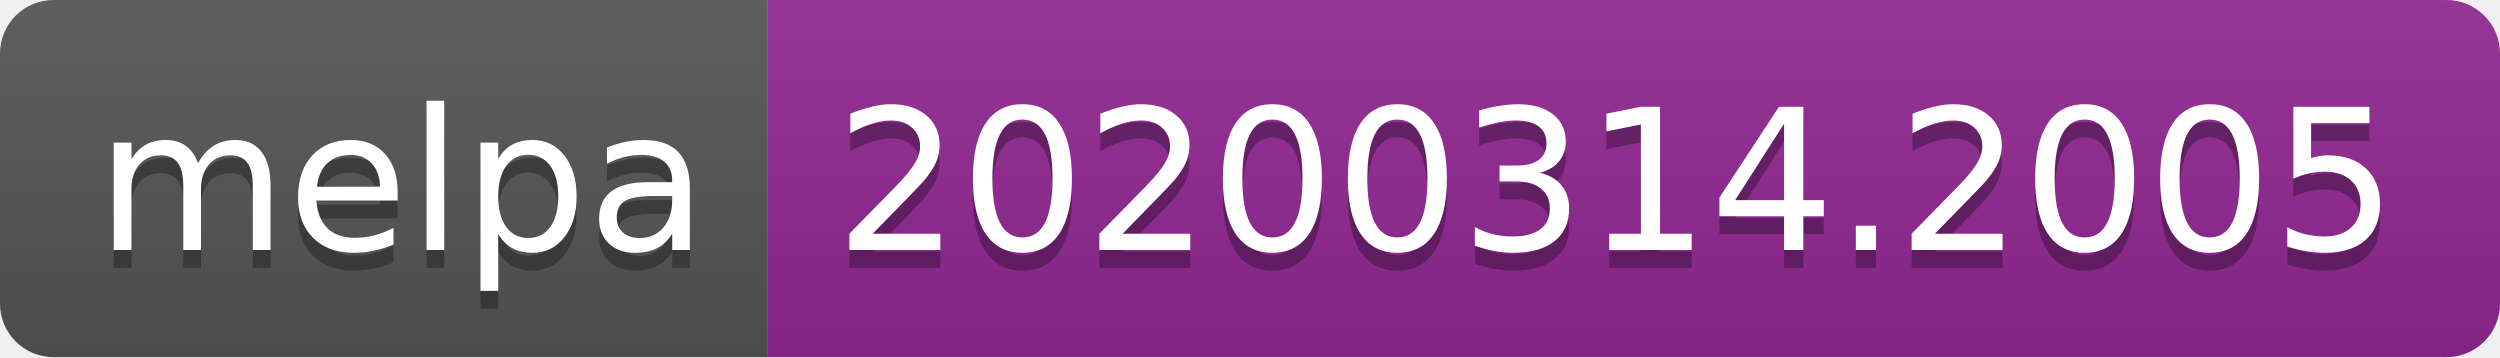
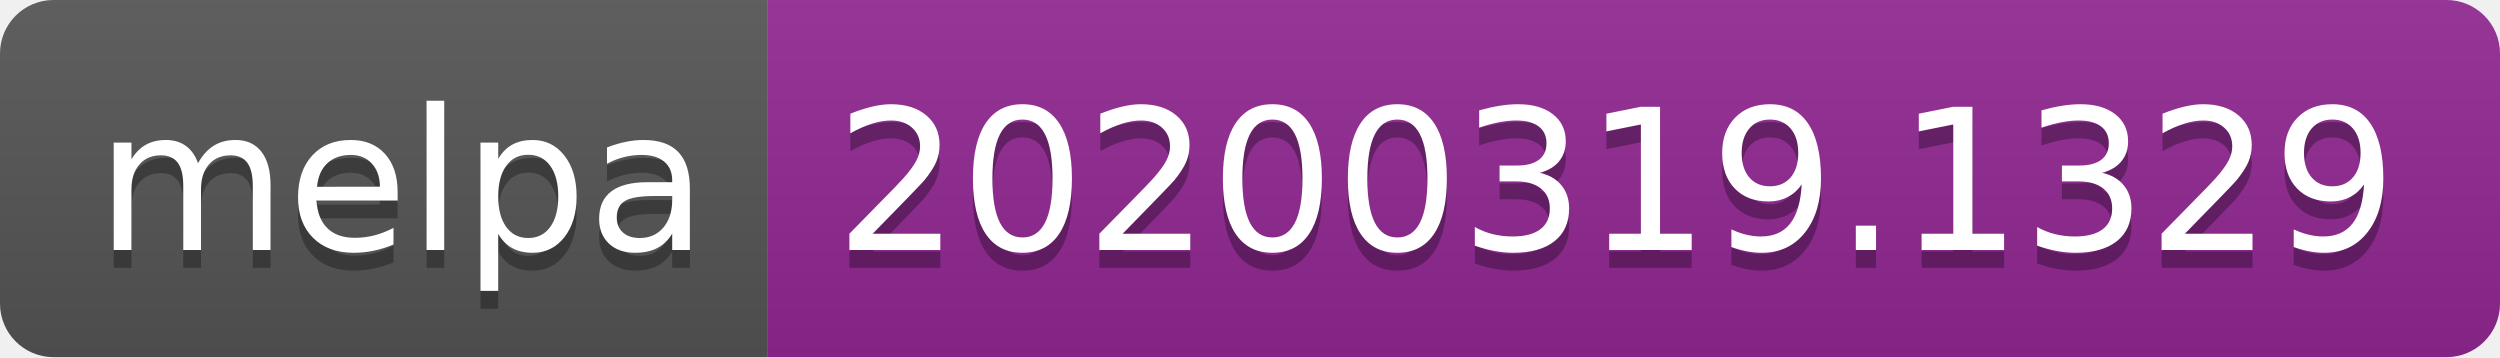
<svg xmlns="http://www.w3.org/2000/svg" width="140" height="20">
  <linearGradient id="b" x2="0" y2="100%">
    <stop offset="0" stop-color="#bbb" stop-opacity=".1" />
    <stop offset="1" stop-opacity=".1" />
  </linearGradient>
  <clipPath id="a">
    <rect width="140" height="20" rx="3" fill="#fff" />
  </clipPath>
  <g clip-path="url(#a)">
    <path fill="#555" d="M0 0h43v20H0z" />
    <path fill="#922793" d="M43 0h97v20H43z" />
    <path fill="url(#b)" d="M0 0h140v20H0z" />
  </g>
  <g fill="#fff" text-anchor="middle" font-family="DejaVu Sans,Verdana,Geneva,sans-serif" font-size="110">
    <text x="225" y="150" fill="#010101" fill-opacity=".3" transform="scale(.1)" textLength="330">melpa</text>
    <text x="225" y="140" transform="scale(.1)" textLength="330">melpa</text>
-     <text x="905" y="150" fill="#010101" fill-opacity=".3" transform="scale(.1)" textLength="870">20200314.2005</text>
-     <text x="905" y="140" transform="scale(.1)" textLength="870">20200314.2005</text>
+     <text x="905" y="150" fill="#010101" fill-opacity=".3" transform="scale(.1)" textLength="870">20200319.1329</text>
+     <text x="905" y="140" transform="scale(.1)" textLength="870">20200319.1329</text>
  </g>
</svg>
